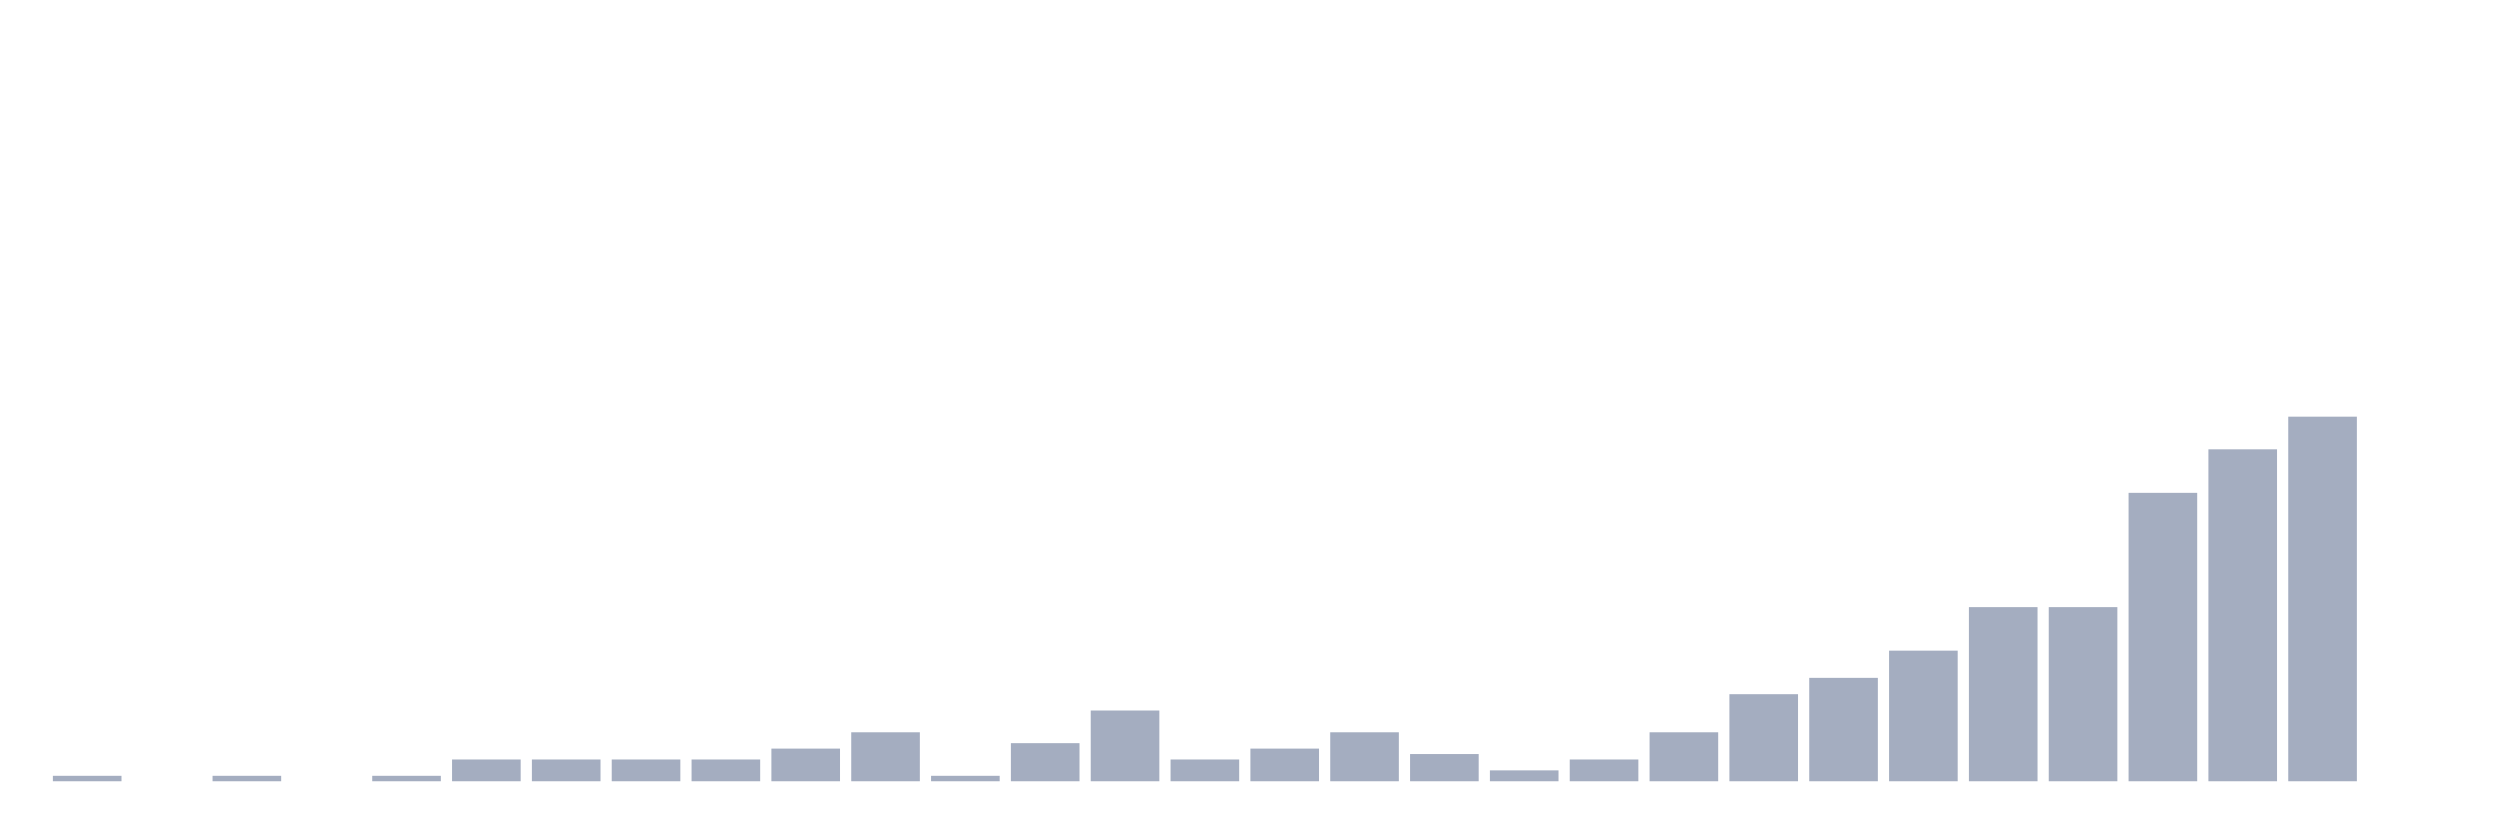
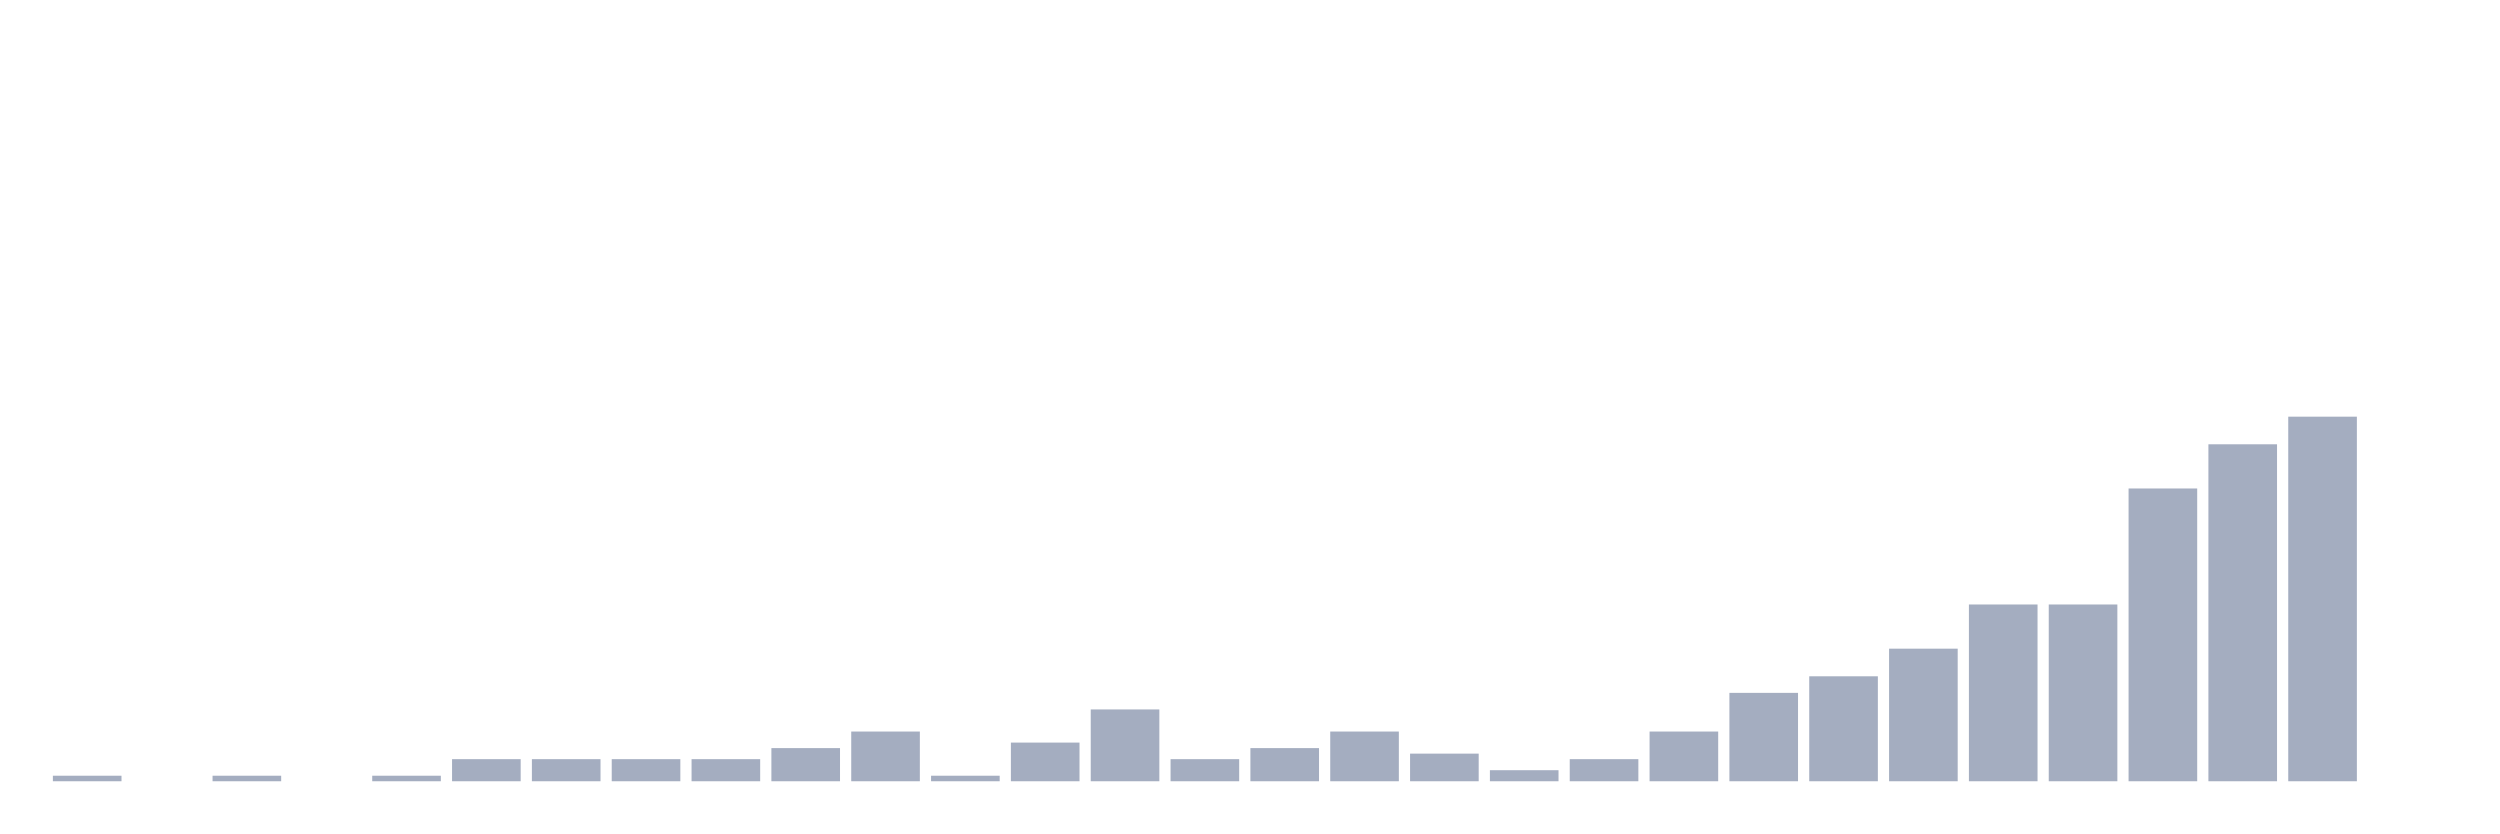
<svg xmlns="http://www.w3.org/2000/svg" viewBox="0 0 480 160">
  <g transform="translate(10,10)">
-     <rect class="bar" x="0.153" width="13.175" y="138.955" height="1.045" fill="rgb(164,173,192)" />
+     <rect class="bar" x="0.153" width="13.175" y="138.939" height="1.061" fill="rgb(164,173,192)" />
    <rect class="bar" x="15.482" width="13.175" y="140" height="0" fill="rgb(164,173,192)" />
-     <rect class="bar" x="30.81" width="13.175" y="138.955" height="1.045" fill="rgb(164,173,192)" />
+     <rect class="bar" x="30.81" width="13.175" y="138.939" height="1.061" fill="rgb(164,173,192)" />
    <rect class="bar" x="46.138" width="13.175" y="140" height="0" fill="rgb(164,173,192)" />
-     <rect class="bar" x="61.466" width="13.175" y="138.955" height="1.045" fill="rgb(164,173,192)" />
-     <rect class="bar" x="76.794" width="13.175" y="135.821" height="4.179" fill="rgb(164,173,192)" />
-     <rect class="bar" x="92.123" width="13.175" y="135.821" height="4.179" fill="rgb(164,173,192)" />
-     <rect class="bar" x="107.451" width="13.175" y="135.821" height="4.179" fill="rgb(164,173,192)" />
-     <rect class="bar" x="122.779" width="13.175" y="135.821" height="4.179" fill="rgb(164,173,192)" />
-     <rect class="bar" x="138.107" width="13.175" y="133.731" height="6.269" fill="rgb(164,173,192)" />
-     <rect class="bar" x="153.436" width="13.175" y="130.597" height="9.403" fill="rgb(164,173,192)" />
-     <rect class="bar" x="168.764" width="13.175" y="138.955" height="1.045" fill="rgb(164,173,192)" />
-     <rect class="bar" x="184.092" width="13.175" y="132.687" height="7.313" fill="rgb(164,173,192)" />
-     <rect class="bar" x="199.42" width="13.175" y="126.418" height="13.582" fill="rgb(164,173,192)" />
-     <rect class="bar" x="214.748" width="13.175" y="135.821" height="4.179" fill="rgb(164,173,192)" />
-     <rect class="bar" x="230.077" width="13.175" y="133.731" height="6.269" fill="rgb(164,173,192)" />
-     <rect class="bar" x="245.405" width="13.175" y="130.597" height="9.403" fill="rgb(164,173,192)" />
-     <rect class="bar" x="260.733" width="13.175" y="134.776" height="5.224" fill="rgb(164,173,192)" />
-     <rect class="bar" x="276.061" width="13.175" y="137.91" height="2.09" fill="rgb(164,173,192)" />
-     <rect class="bar" x="291.39" width="13.175" y="135.821" height="4.179" fill="rgb(164,173,192)" />
-     <rect class="bar" x="306.718" width="13.175" y="130.597" height="9.403" fill="rgb(164,173,192)" />
-     <rect class="bar" x="322.046" width="13.175" y="123.284" height="16.716" fill="rgb(164,173,192)" />
-     <rect class="bar" x="337.374" width="13.175" y="120.149" height="19.851" fill="rgb(164,173,192)" />
-     <rect class="bar" x="352.702" width="13.175" y="114.925" height="25.075" fill="rgb(164,173,192)" />
-     <rect class="bar" x="368.031" width="13.175" y="106.567" height="33.433" fill="rgb(164,173,192)" />
-     <rect class="bar" x="383.359" width="13.175" y="106.567" height="33.433" fill="rgb(164,173,192)" />
-     <rect class="bar" x="398.687" width="13.175" y="84.627" height="55.373" fill="rgb(164,173,192)" />
-     <rect class="bar" x="414.015" width="13.175" y="76.269" height="63.731" fill="rgb(164,173,192)" />
+     <rect class="bar" x="61.466" width="13.175" y="138.939" height="1.061" fill="rgb(164,173,192)" />
+     <rect class="bar" x="76.794" width="13.175" y="135.758" height="4.242" fill="rgb(164,173,192)" />
+     <rect class="bar" x="92.123" width="13.175" y="135.758" height="4.242" fill="rgb(164,173,192)" />
+     <rect class="bar" x="107.451" width="13.175" y="135.758" height="4.242" fill="rgb(164,173,192)" />
+     <rect class="bar" x="122.779" width="13.175" y="135.758" height="4.242" fill="rgb(164,173,192)" />
+     <rect class="bar" x="138.107" width="13.175" y="133.636" height="6.364" fill="rgb(164,173,192)" />
+     <rect class="bar" x="153.436" width="13.175" y="130.455" height="9.545" fill="rgb(164,173,192)" />
+     <rect class="bar" x="168.764" width="13.175" y="138.939" height="1.061" fill="rgb(164,173,192)" />
+     <rect class="bar" x="184.092" width="13.175" y="132.576" height="7.424" fill="rgb(164,173,192)" />
+     <rect class="bar" x="199.42" width="13.175" y="126.212" height="13.788" fill="rgb(164,173,192)" />
+     <rect class="bar" x="214.748" width="13.175" y="135.758" height="4.242" fill="rgb(164,173,192)" />
+     <rect class="bar" x="230.077" width="13.175" y="133.636" height="6.364" fill="rgb(164,173,192)" />
+     <rect class="bar" x="245.405" width="13.175" y="130.455" height="9.545" fill="rgb(164,173,192)" />
+     <rect class="bar" x="260.733" width="13.175" y="134.697" height="5.303" fill="rgb(164,173,192)" />
+     <rect class="bar" x="276.061" width="13.175" y="137.879" height="2.121" fill="rgb(164,173,192)" />
+     <rect class="bar" x="291.39" width="13.175" y="135.758" height="4.242" fill="rgb(164,173,192)" />
+     <rect class="bar" x="306.718" width="13.175" y="130.455" height="9.545" fill="rgb(164,173,192)" />
+     <rect class="bar" x="322.046" width="13.175" y="123.03" height="16.97" fill="rgb(164,173,192)" />
+     <rect class="bar" x="337.374" width="13.175" y="119.848" height="20.152" fill="rgb(164,173,192)" />
+     <rect class="bar" x="352.702" width="13.175" y="114.545" height="25.455" fill="rgb(164,173,192)" />
+     <rect class="bar" x="368.031" width="13.175" y="106.061" height="33.939" fill="rgb(164,173,192)" />
+     <rect class="bar" x="383.359" width="13.175" y="106.061" height="33.939" fill="rgb(164,173,192)" />
+     <rect class="bar" x="398.687" width="13.175" y="83.788" height="56.212" fill="rgb(164,173,192)" />
+     <rect class="bar" x="414.015" width="13.175" y="75.303" height="64.697" fill="rgb(164,173,192)" />
    <rect class="bar" x="429.344" width="13.175" y="70" height="70" fill="rgb(164,173,192)" />
    <rect class="bar" x="444.672" width="13.175" y="140" height="0" fill="rgb(164,173,192)" />
  </g>
</svg>
